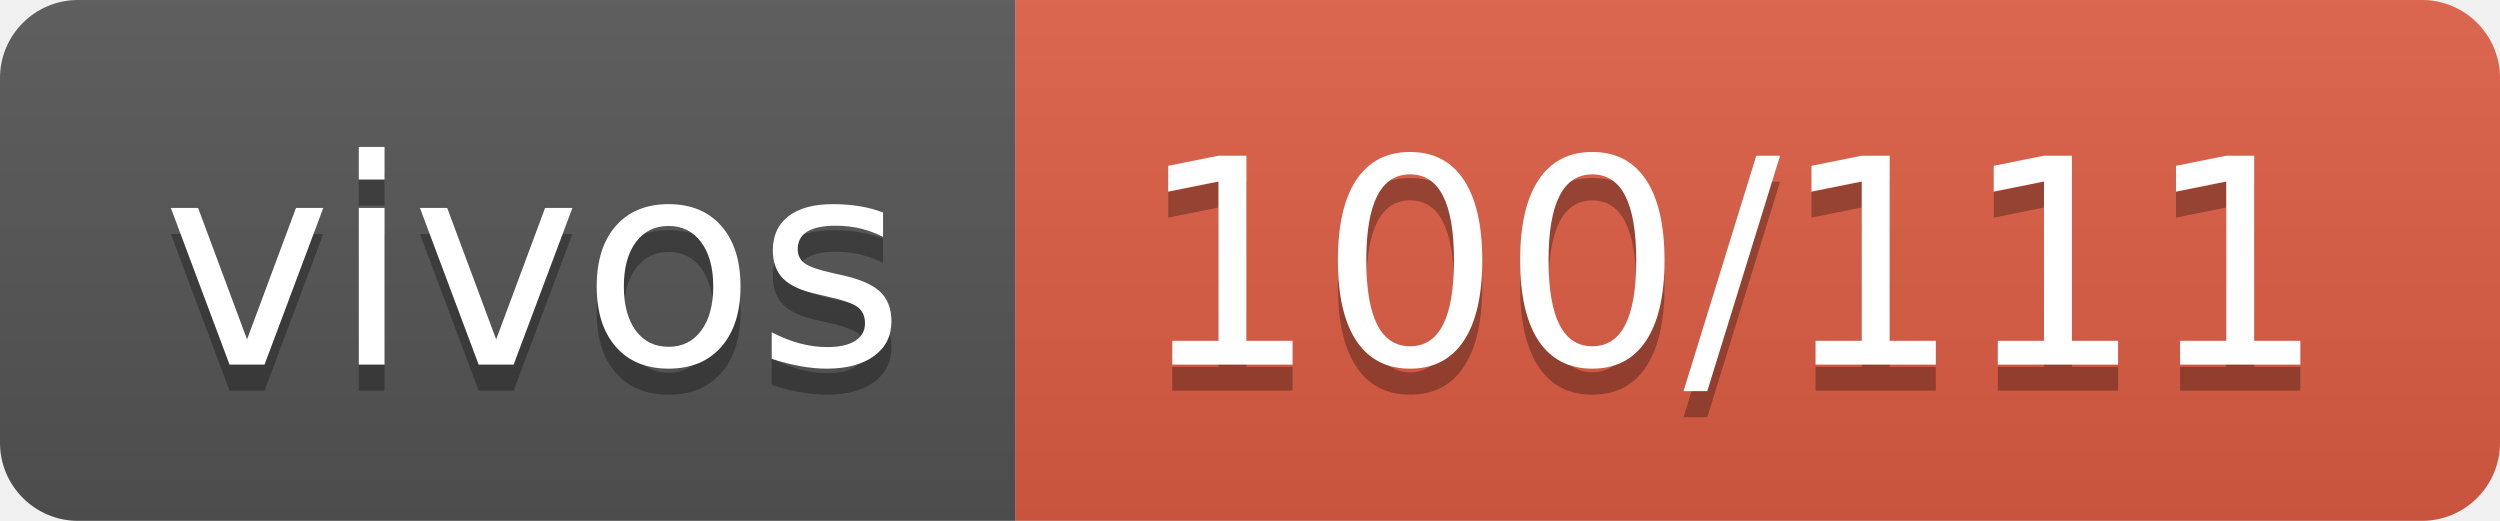
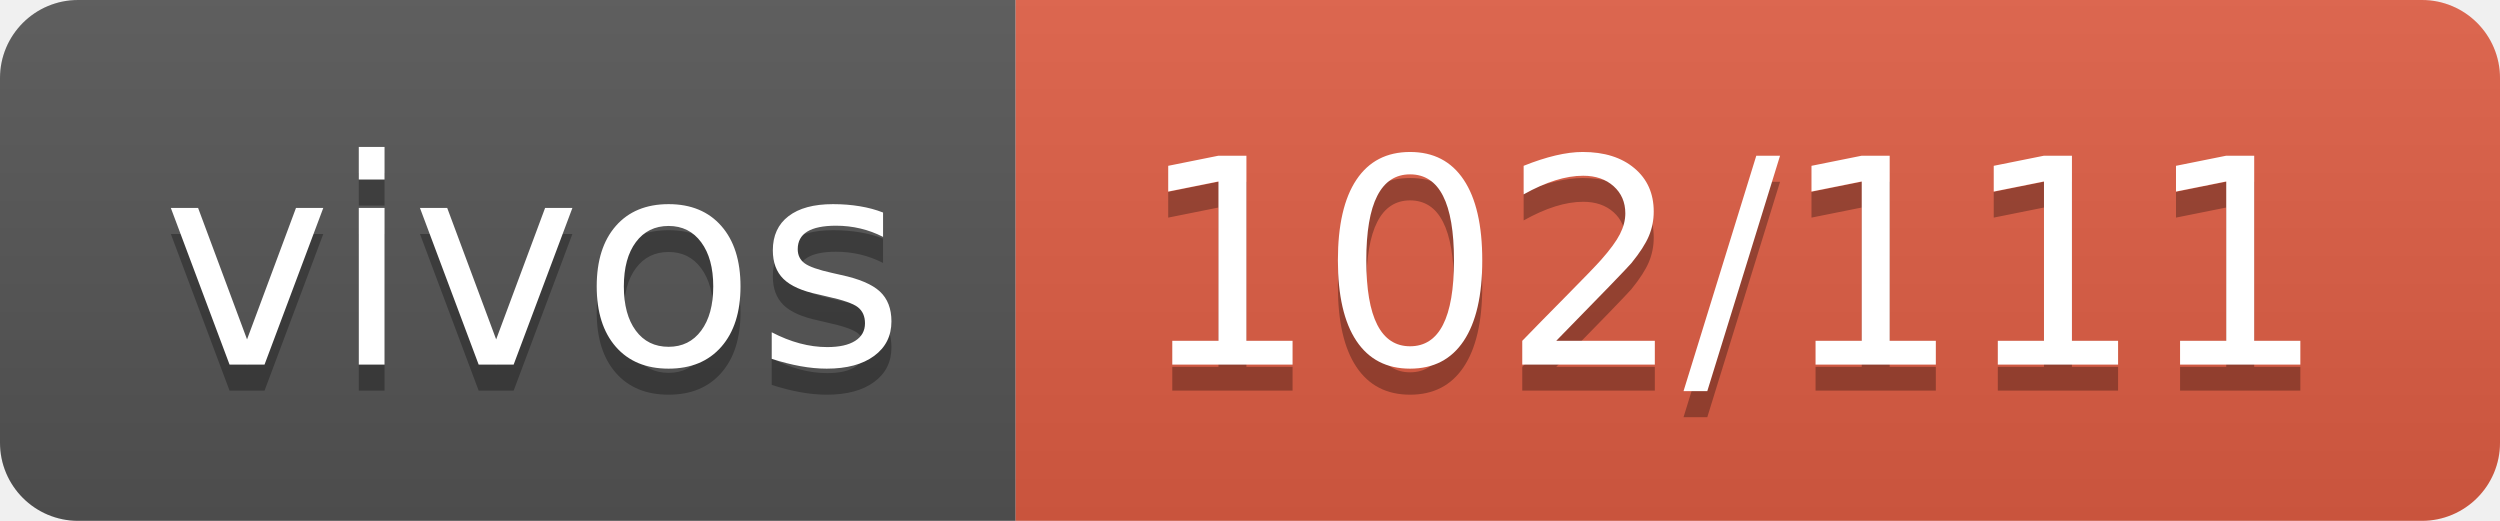
- <svg xmlns="http://www.w3.org/2000/svg" width="96" height="20" role="img" aria-label="vivos: 100/111">
+ <svg xmlns="http://www.w3.org/2000/svg" width="96" height="20" role="img" aria-label="vivos: 102/111">
  <linearGradient id="s" x2="0" y2="100%">
    <stop offset="0" stop-color="#bbb" stop-opacity=".1" />
    <stop offset="1" stop-opacity=".1" />
  </linearGradient>
  <clipPath id="r">
    <rect width="96" height="20" rx="3" fill="#fff" />
  </clipPath>
  <g clip-path="url(#r)">
    <rect width="39" height="20" fill="#555" />
    <rect x="39" width="57" height="20" fill="#e05d44" />
    <rect width="96" height="20" fill="url(#s)" />
  </g>
  <g fill="#fff" text-anchor="middle" font-family="Verdana,Geneva,DejaVu Sans,sans-serif" text-rendering="geometricPrecision" font-size="110">
    <text aria-hidden="true" x="205" y="150" fill="#010101" fill-opacity=".3" transform="scale(.1)" textLength="290">vivos</text>
    <text x="205" y="140" transform="scale(.1)" fill="#fff" textLength="290">vivos</text>
-     <text aria-hidden="true" x="665" y="150" fill="#010101" fill-opacity=".3" transform="scale(.1)" textLength="470">100/111</text>
-     <text x="665" y="140" transform="scale(.1)" fill="#fff" textLength="470">100/111</text>
+     <text aria-hidden="true" x="665" y="150" fill="#010101" fill-opacity=".3" transform="scale(.1)" textLength="470">102/111</text>
+     <text x="665" y="140" transform="scale(.1)" fill="#fff" textLength="470">102/111</text>
  </g>
</svg>
